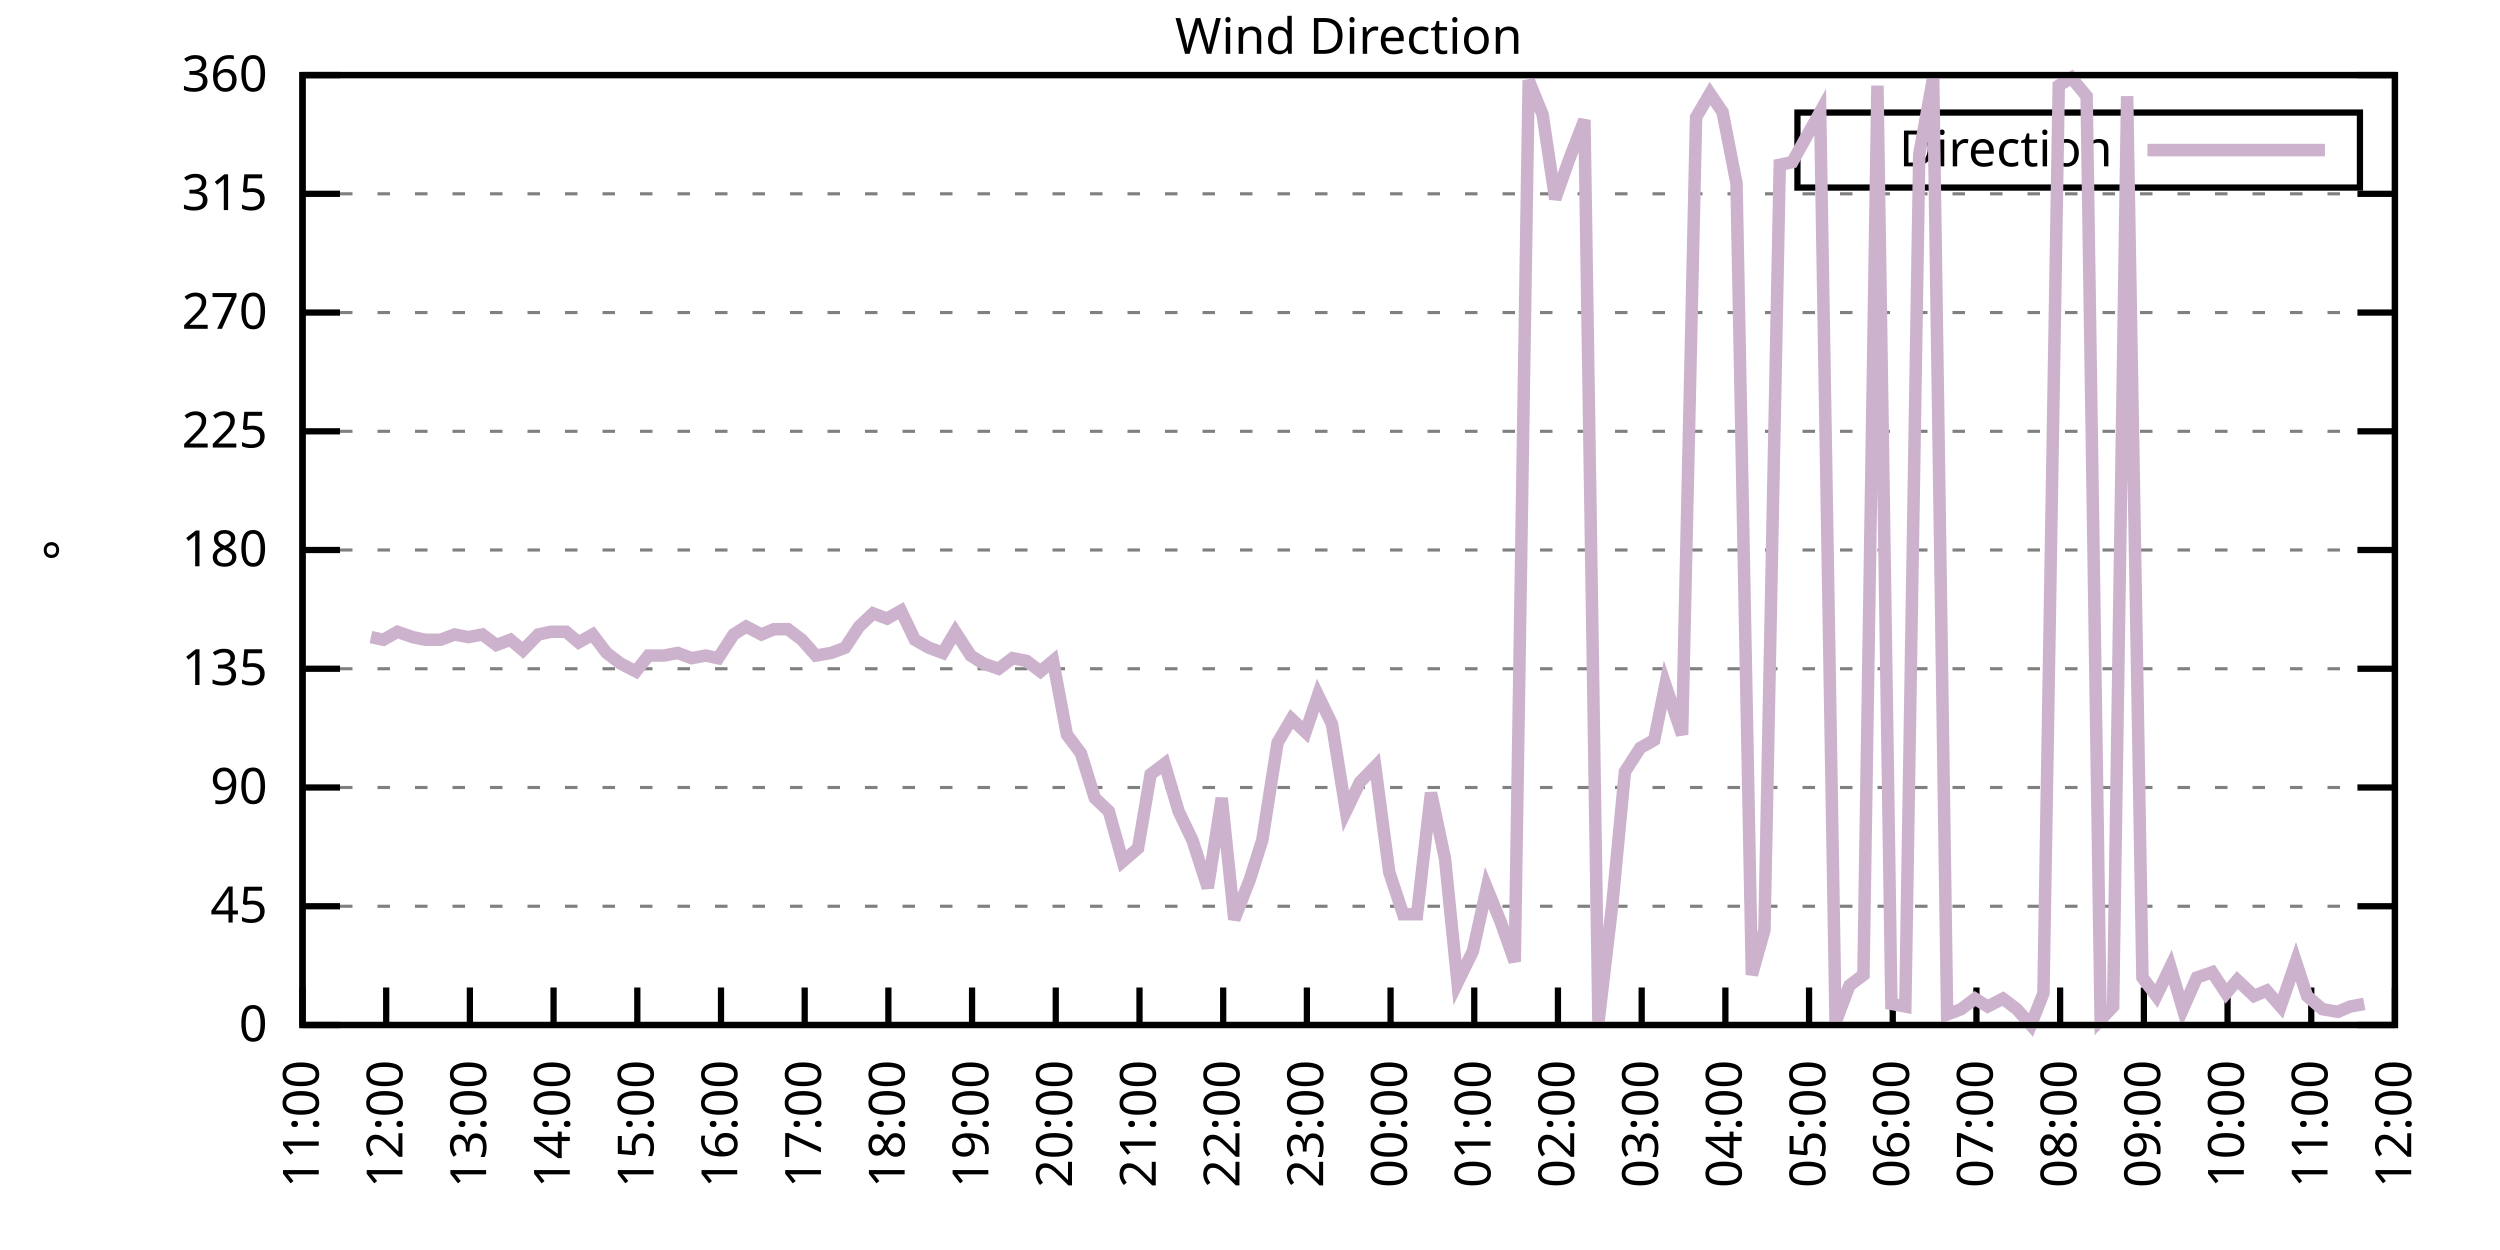
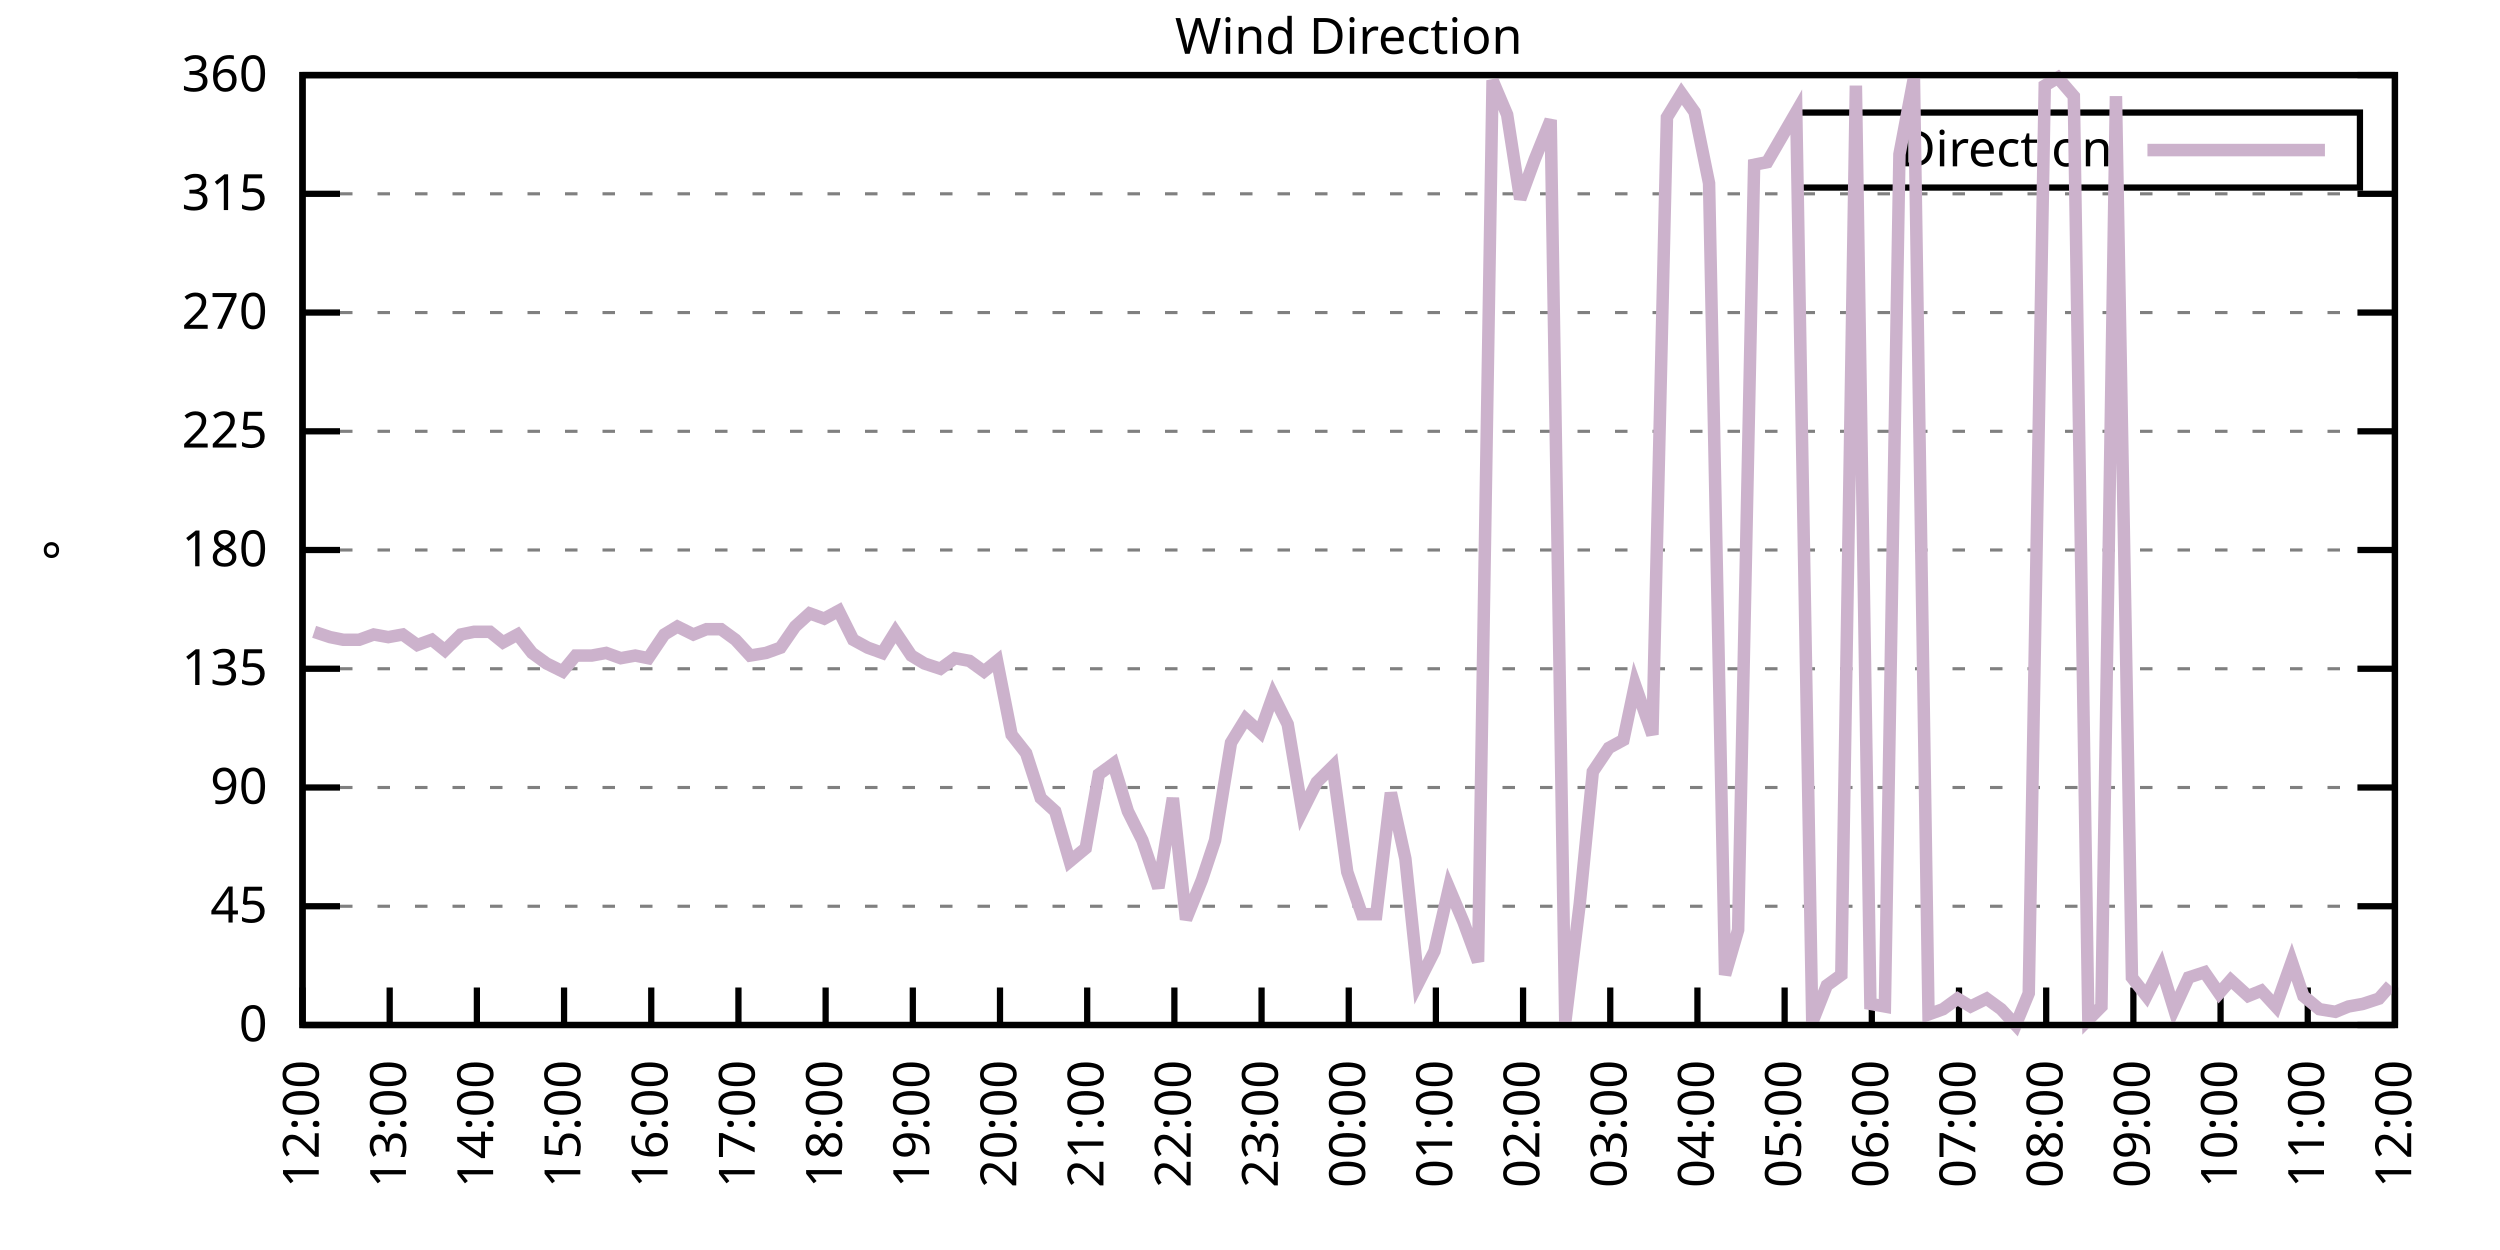
<svg xmlns="http://www.w3.org/2000/svg" xmlns:xlink="http://www.w3.org/1999/xlink" width="400" height="200" viewBox="0 0 400 200">
  <g id="gnuplot_canvas">
    <rect x="0" y="0" width="400" height="200" fill="none" />
    <defs>
      <circle id="gpDot" r="0.5" stroke-width="0.5" stroke="currentColor" />
      <path id="gpPt0" stroke-width="0.333" stroke="currentColor" d="M-1,0 h2 M0,-1 v2" />
      <path id="gpPt1" stroke-width="0.333" stroke="currentColor" d="M-1,-1 L1,1 M1,-1 L-1,1" />
      <path id="gpPt2" stroke-width="0.333" stroke="currentColor" d="M-1,0 L1,0 M0,-1 L0,1 M-1,-1 L1,1 M-1,1 L1,-1" />
      <rect id="gpPt3" stroke-width="0.333" stroke="currentColor" x="-1" y="-1" width="2" height="2" />
      <rect id="gpPt4" stroke-width="0.333" stroke="currentColor" fill="currentColor" x="-1" y="-1" width="2" height="2" />
      <circle id="gpPt5" stroke-width="0.333" stroke="currentColor" cx="0" cy="0" r="1" />
      <use xlink:href="#gpPt5" id="gpPt6" fill="currentColor" stroke="none" />
      <path id="gpPt7" stroke-width="0.333" stroke="currentColor" d="M0,-1.33 L-1.33,0.67 L1.33,0.67 z" />
      <use xlink:href="#gpPt7" id="gpPt8" fill="currentColor" stroke="none" />
      <use xlink:href="#gpPt7" id="gpPt9" stroke="currentColor" transform="rotate(180)" />
      <use xlink:href="#gpPt9" id="gpPt10" fill="currentColor" stroke="none" />
      <use xlink:href="#gpPt3" id="gpPt11" stroke="currentColor" transform="rotate(45)" />
      <use xlink:href="#gpPt11" id="gpPt12" fill="currentColor" stroke="none" />
      <path id="gpPt13" stroke-width="0.333" stroke="currentColor" d="M0,1.330 L1.265,0.411 L0.782,-1.067 L-0.782,-1.076 L-1.265,0.411 z" />
      <use xlink:href="#gpPt13" id="gpPt14" fill="currentColor" stroke="none" />
      <filter id="textbox" filterUnits="objectBoundingBox" x="0" y="0" height="1" width="1">
        <feFlood flood-color="white" flood-opacity="1" result="bgnd" />
        <feComposite in="SourceGraphic" in2="bgnd" operator="atop" />
      </filter>
      <filter id="greybox" filterUnits="objectBoundingBox" x="0" y="0" height="1" width="1">
        <feFlood flood-color="lightgrey" flood-opacity="1" result="grey" />
        <feComposite in="SourceGraphic" in2="grey" operator="atop" />
      </filter>
    </defs>
    <g fill="none" color="white" stroke="currentColor" stroke-width="1.00" stroke-linecap="butt" stroke-linejoin="miter">
</g>
    <g fill="none" color="black" stroke="currentColor" stroke-width="1.00" stroke-linecap="butt" stroke-linejoin="miter">
      <g stroke="none" shape-rendering="crispEdges">
        <polygon fill="rgb(255, 255, 255)" points="48.40,164.00 383.18,164.00 383.18,12.02 48.40,12.02 " />
      </g>
    </g>
    <g fill="none" color="black" stroke="currentColor" stroke-width="1.00" stroke-linecap="butt" stroke-linejoin="miter">
</g>
    <g fill="none" color="black" stroke="black" stroke-width="0.50" stroke-linecap="butt" stroke-linejoin="miter">
</g>
    <g fill="none" color="gray" stroke="currentColor" stroke-width="0.50" stroke-linecap="butt" stroke-linejoin="miter">
      <path stroke="gray" stroke-dasharray="2,4" class="gridline" d="M48.40,164.00 L383.19,164.00  " />
    </g>
    <g fill="none" color="gray" stroke="gray" stroke-width="1.00" stroke-linecap="butt" stroke-linejoin="miter">
</g>
    <g fill="none" color="black" stroke="currentColor" stroke-width="1.00" stroke-linecap="butt" stroke-linejoin="miter">
      <path stroke="black" d="M48.40,164.00 L54.40,164.00 M383.19,164.00 L377.19,164.00  " />
      <g transform="translate(42.80,166.60)" stroke="none" fill="black" font-family="Sans" font-size="8.00" text-anchor="end">
        <text>
          <tspan font-family="Sans"> 0</tspan>
        </text>
      </g>
    </g>
    <g fill="none" color="black" stroke="currentColor" stroke-width="1.00" stroke-linecap="butt" stroke-linejoin="miter">
</g>
    <g fill="none" color="black" stroke="black" stroke-width="0.50" stroke-linecap="butt" stroke-linejoin="miter">
</g>
    <g fill="none" color="gray" stroke="currentColor" stroke-width="0.50" stroke-linecap="butt" stroke-linejoin="miter">
      <path stroke="gray" stroke-dasharray="2,4" class="gridline" d="M48.40,145.00 L383.19,145.00  " />
    </g>
    <g fill="none" color="gray" stroke="gray" stroke-width="1.00" stroke-linecap="butt" stroke-linejoin="miter">
</g>
    <g fill="none" color="black" stroke="currentColor" stroke-width="1.00" stroke-linecap="butt" stroke-linejoin="miter">
      <path stroke="black" d="M48.40,145.00 L54.40,145.00 M383.19,145.00 L377.19,145.00  " />
      <g transform="translate(42.80,147.60)" stroke="none" fill="black" font-family="Sans" font-size="8.00" text-anchor="end">
        <text>
          <tspan font-family="Sans"> 45</tspan>
        </text>
      </g>
    </g>
    <g fill="none" color="black" stroke="currentColor" stroke-width="1.00" stroke-linecap="butt" stroke-linejoin="miter">
</g>
    <g fill="none" color="black" stroke="black" stroke-width="0.50" stroke-linecap="butt" stroke-linejoin="miter">
</g>
    <g fill="none" color="gray" stroke="currentColor" stroke-width="0.50" stroke-linecap="butt" stroke-linejoin="miter">
      <path stroke="gray" stroke-dasharray="2,4" class="gridline" d="M48.40,126.00 L383.19,126.00  " />
    </g>
    <g fill="none" color="gray" stroke="gray" stroke-width="1.00" stroke-linecap="butt" stroke-linejoin="miter">
</g>
    <g fill="none" color="black" stroke="currentColor" stroke-width="1.00" stroke-linecap="butt" stroke-linejoin="miter">
      <path stroke="black" d="M48.40,126.00 L54.40,126.00 M383.19,126.00 L377.19,126.00  " />
      <g transform="translate(42.80,128.60)" stroke="none" fill="black" font-family="Sans" font-size="8.00" text-anchor="end">
        <text>
          <tspan font-family="Sans"> 90</tspan>
        </text>
      </g>
    </g>
    <g fill="none" color="black" stroke="currentColor" stroke-width="1.00" stroke-linecap="butt" stroke-linejoin="miter">
</g>
    <g fill="none" color="black" stroke="black" stroke-width="0.50" stroke-linecap="butt" stroke-linejoin="miter">
</g>
    <g fill="none" color="gray" stroke="currentColor" stroke-width="0.50" stroke-linecap="butt" stroke-linejoin="miter">
      <path stroke="gray" stroke-dasharray="2,4" class="gridline" d="M48.40,107.00 L383.19,107.00  " />
    </g>
    <g fill="none" color="gray" stroke="gray" stroke-width="1.00" stroke-linecap="butt" stroke-linejoin="miter">
</g>
    <g fill="none" color="black" stroke="currentColor" stroke-width="1.00" stroke-linecap="butt" stroke-linejoin="miter">
      <path stroke="black" d="M48.40,107.00 L54.40,107.00 M383.19,107.00 L377.19,107.00  " />
      <g transform="translate(42.80,109.60)" stroke="none" fill="black" font-family="Sans" font-size="8.00" text-anchor="end">
        <text>
          <tspan font-family="Sans"> 135</tspan>
        </text>
      </g>
    </g>
    <g fill="none" color="black" stroke="currentColor" stroke-width="1.00" stroke-linecap="butt" stroke-linejoin="miter">
</g>
    <g fill="none" color="black" stroke="black" stroke-width="0.50" stroke-linecap="butt" stroke-linejoin="miter">
</g>
    <g fill="none" color="gray" stroke="currentColor" stroke-width="0.50" stroke-linecap="butt" stroke-linejoin="miter">
      <path stroke="gray" stroke-dasharray="2,4" class="gridline" d="M48.40,88.00 L383.19,88.00  " />
    </g>
    <g fill="none" color="gray" stroke="gray" stroke-width="1.00" stroke-linecap="butt" stroke-linejoin="miter">
</g>
    <g fill="none" color="black" stroke="currentColor" stroke-width="1.00" stroke-linecap="butt" stroke-linejoin="miter">
      <path stroke="black" d="M48.40,88.00 L54.40,88.00 M383.19,88.00 L377.19,88.00  " />
      <g transform="translate(42.80,90.60)" stroke="none" fill="black" font-family="Sans" font-size="8.00" text-anchor="end">
        <text>
          <tspan font-family="Sans"> 180</tspan>
        </text>
      </g>
    </g>
    <g fill="none" color="black" stroke="currentColor" stroke-width="1.00" stroke-linecap="butt" stroke-linejoin="miter">
</g>
    <g fill="none" color="black" stroke="black" stroke-width="0.50" stroke-linecap="butt" stroke-linejoin="miter">
</g>
    <g fill="none" color="gray" stroke="currentColor" stroke-width="0.50" stroke-linecap="butt" stroke-linejoin="miter">
      <path stroke="gray" stroke-dasharray="2,4" class="gridline" d="M48.40,69.01 L383.19,69.01  " />
    </g>
    <g fill="none" color="gray" stroke="gray" stroke-width="1.00" stroke-linecap="butt" stroke-linejoin="miter">
</g>
    <g fill="none" color="black" stroke="currentColor" stroke-width="1.00" stroke-linecap="butt" stroke-linejoin="miter">
      <path stroke="black" d="M48.40,69.01 L54.40,69.01 M383.19,69.01 L377.19,69.01  " />
      <g transform="translate(42.80,71.61)" stroke="none" fill="black" font-family="Sans" font-size="8.00" text-anchor="end">
        <text>
          <tspan font-family="Sans"> 225</tspan>
        </text>
      </g>
    </g>
    <g fill="none" color="black" stroke="currentColor" stroke-width="1.00" stroke-linecap="butt" stroke-linejoin="miter">
</g>
    <g fill="none" color="black" stroke="black" stroke-width="0.50" stroke-linecap="butt" stroke-linejoin="miter">
</g>
    <g fill="none" color="gray" stroke="currentColor" stroke-width="0.50" stroke-linecap="butt" stroke-linejoin="miter">
      <path stroke="gray" stroke-dasharray="2,4" class="gridline" d="M48.40,50.01 L383.19,50.01  " />
    </g>
    <g fill="none" color="gray" stroke="gray" stroke-width="1.00" stroke-linecap="butt" stroke-linejoin="miter">
</g>
    <g fill="none" color="black" stroke="currentColor" stroke-width="1.00" stroke-linecap="butt" stroke-linejoin="miter">
      <path stroke="black" d="M48.40,50.01 L54.40,50.01 M383.19,50.01 L377.19,50.01  " />
      <g transform="translate(42.80,52.61)" stroke="none" fill="black" font-family="Sans" font-size="8.00" text-anchor="end">
        <text>
          <tspan font-family="Sans"> 270</tspan>
        </text>
      </g>
    </g>
    <g fill="none" color="black" stroke="currentColor" stroke-width="1.00" stroke-linecap="butt" stroke-linejoin="miter">
</g>
    <g fill="none" color="black" stroke="black" stroke-width="0.50" stroke-linecap="butt" stroke-linejoin="miter">
</g>
    <g fill="none" color="gray" stroke="currentColor" stroke-width="0.50" stroke-linecap="butt" stroke-linejoin="miter">
      <path stroke="gray" stroke-dasharray="2,4" class="gridline" d="M48.40,31.01 L383.19,31.01  " />
    </g>
    <g fill="none" color="gray" stroke="gray" stroke-width="1.00" stroke-linecap="butt" stroke-linejoin="miter">
</g>
    <g fill="none" color="black" stroke="currentColor" stroke-width="1.00" stroke-linecap="butt" stroke-linejoin="miter">
      <path stroke="black" d="M48.40,31.01 L54.40,31.01 M383.19,31.01 L377.19,31.01  " />
      <g transform="translate(42.80,33.61)" stroke="none" fill="black" font-family="Sans" font-size="8.00" text-anchor="end">
        <text>
          <tspan font-family="Sans"> 315</tspan>
        </text>
      </g>
    </g>
    <g fill="none" color="black" stroke="currentColor" stroke-width="1.00" stroke-linecap="butt" stroke-linejoin="miter">
</g>
    <g fill="none" color="black" stroke="black" stroke-width="0.50" stroke-linecap="butt" stroke-linejoin="miter">
</g>
    <g fill="none" color="gray" stroke="currentColor" stroke-width="0.50" stroke-linecap="butt" stroke-linejoin="miter">
      <path stroke="gray" stroke-dasharray="2,4" class="gridline" d="M48.40,12.01 L383.19,12.01  " />
    </g>
    <g fill="none" color="gray" stroke="gray" stroke-width="1.00" stroke-linecap="butt" stroke-linejoin="miter">
</g>
    <g fill="none" color="black" stroke="currentColor" stroke-width="1.00" stroke-linecap="butt" stroke-linejoin="miter">
      <path stroke="black" d="M48.40,12.01 L54.40,12.01 M383.19,12.01 L377.19,12.01  " />
      <g transform="translate(42.80,14.61)" stroke="none" fill="black" font-family="Sans" font-size="8.00" text-anchor="end">
        <text>
          <tspan font-family="Sans"> 360</tspan>
        </text>
      </g>
    </g>
    <g fill="none" color="black" stroke="currentColor" stroke-width="1.00" stroke-linecap="butt" stroke-linejoin="miter">
      <path stroke="black" d="M48.40,164.00 L48.40,158.00  " />
      <g transform="translate(51.00,169.60) rotate(270.00)" stroke="none" fill="black" font-family="Sans" font-size="8.00" text-anchor="end">
        <text>
-           <tspan font-family="Sans">11:00</tspan>
-         </text>
-       </g>
-     </g>
-     <g fill="none" color="black" stroke="currentColor" stroke-width="1.00" stroke-linecap="butt" stroke-linejoin="miter">
-       <path stroke="black" d="M61.79,164.00 L61.79,158.00  " />
-       <g transform="translate(64.39,169.60) rotate(270.00)" stroke="none" fill="black" font-family="Sans" font-size="8.00" text-anchor="end">
-         <text>
          <tspan font-family="Sans">12:00</tspan>
        </text>
      </g>
    </g>
    <g fill="none" color="black" stroke="currentColor" stroke-width="1.00" stroke-linecap="butt" stroke-linejoin="miter">
-       <path stroke="black" d="M75.18,164.00 L75.18,158.00  " />
-       <g transform="translate(77.78,169.60) rotate(270.00)" stroke="none" fill="black" font-family="Sans" font-size="8.00" text-anchor="end">
+       <path stroke="black" d="M62.35,164.00 L62.35,158.00  " />
+       <g transform="translate(64.95,169.60) rotate(270.00)" stroke="none" fill="black" font-family="Sans" font-size="8.00" text-anchor="end">
        <text>
          <tspan font-family="Sans">13:00</tspan>
        </text>
      </g>
    </g>
    <g fill="none" color="black" stroke="currentColor" stroke-width="1.00" stroke-linecap="butt" stroke-linejoin="miter">
-       <path stroke="black" d="M88.57,164.00 L88.57,158.00  " />
-       <g transform="translate(91.17,169.60) rotate(270.00)" stroke="none" fill="black" font-family="Sans" font-size="8.00" text-anchor="end">
+       <path stroke="black" d="M76.30,164.00 L76.30,158.00  " />
+       <g transform="translate(78.90,169.60) rotate(270.00)" stroke="none" fill="black" font-family="Sans" font-size="8.00" text-anchor="end">
        <text>
          <tspan font-family="Sans">14:00</tspan>
        </text>
      </g>
    </g>
    <g fill="none" color="black" stroke="currentColor" stroke-width="1.00" stroke-linecap="butt" stroke-linejoin="miter">
-       <path stroke="black" d="M101.97,164.00 L101.97,158.00  " />
-       <g transform="translate(104.57,169.60) rotate(270.00)" stroke="none" fill="black" font-family="Sans" font-size="8.00" text-anchor="end">
+       <path stroke="black" d="M90.25,164.00 L90.25,158.00  " />
+       <g transform="translate(92.85,169.60) rotate(270.00)" stroke="none" fill="black" font-family="Sans" font-size="8.00" text-anchor="end">
        <text>
          <tspan font-family="Sans">15:00</tspan>
        </text>
      </g>
    </g>
    <g fill="none" color="black" stroke="currentColor" stroke-width="1.00" stroke-linecap="butt" stroke-linejoin="miter">
-       <path stroke="black" d="M115.36,164.00 L115.36,158.00  " />
-       <g transform="translate(117.96,169.60) rotate(270.00)" stroke="none" fill="black" font-family="Sans" font-size="8.00" text-anchor="end">
+       <path stroke="black" d="M104.20,164.00 L104.20,158.00  " />
+       <g transform="translate(106.80,169.60) rotate(270.00)" stroke="none" fill="black" font-family="Sans" font-size="8.00" text-anchor="end">
        <text>
          <tspan font-family="Sans">16:00</tspan>
        </text>
      </g>
    </g>
    <g fill="none" color="black" stroke="currentColor" stroke-width="1.00" stroke-linecap="butt" stroke-linejoin="miter">
-       <path stroke="black" d="M128.75,164.00 L128.75,158.00  " />
-       <g transform="translate(131.35,169.60) rotate(270.00)" stroke="none" fill="black" font-family="Sans" font-size="8.00" text-anchor="end">
+       <path stroke="black" d="M118.15,164.00 L118.15,158.00  " />
+       <g transform="translate(120.75,169.60) rotate(270.00)" stroke="none" fill="black" font-family="Sans" font-size="8.00" text-anchor="end">
        <text>
          <tspan font-family="Sans">17:00</tspan>
        </text>
      </g>
    </g>
    <g fill="none" color="black" stroke="currentColor" stroke-width="1.00" stroke-linecap="butt" stroke-linejoin="miter">
-       <path stroke="black" d="M142.14,164.00 L142.14,158.00  " />
-       <g transform="translate(144.74,169.60) rotate(270.00)" stroke="none" fill="black" font-family="Sans" font-size="8.00" text-anchor="end">
+       <path stroke="black" d="M132.10,164.00 L132.10,158.00  " />
+       <g transform="translate(134.70,169.60) rotate(270.00)" stroke="none" fill="black" font-family="Sans" font-size="8.00" text-anchor="end">
        <text>
          <tspan font-family="Sans">18:00</tspan>
        </text>
      </g>
    </g>
    <g fill="none" color="black" stroke="currentColor" stroke-width="1.00" stroke-linecap="butt" stroke-linejoin="miter">
-       <path stroke="black" d="M155.53,164.00 L155.53,158.00  " />
-       <g transform="translate(158.13,169.60) rotate(270.00)" stroke="none" fill="black" font-family="Sans" font-size="8.00" text-anchor="end">
+       <path stroke="black" d="M146.05,164.00 L146.05,158.00  " />
+       <g transform="translate(148.65,169.60) rotate(270.00)" stroke="none" fill="black" font-family="Sans" font-size="8.00" text-anchor="end">
        <text>
          <tspan font-family="Sans">19:00</tspan>
        </text>
      </g>
    </g>
    <g fill="none" color="black" stroke="currentColor" stroke-width="1.00" stroke-linecap="butt" stroke-linejoin="miter">
-       <path stroke="black" d="M168.92,164.00 L168.92,158.00  " />
-       <g transform="translate(171.52,169.60) rotate(270.00)" stroke="none" fill="black" font-family="Sans" font-size="8.00" text-anchor="end">
+       <path stroke="black" d="M160.00,164.00 L160.00,158.00  " />
+       <g transform="translate(162.60,169.60) rotate(270.00)" stroke="none" fill="black" font-family="Sans" font-size="8.00" text-anchor="end">
        <text>
          <tspan font-family="Sans">20:00</tspan>
        </text>
      </g>
    </g>
    <g fill="none" color="black" stroke="currentColor" stroke-width="1.00" stroke-linecap="butt" stroke-linejoin="miter">
-       <path stroke="black" d="M182.32,164.00 L182.32,158.00  " />
-       <g transform="translate(184.92,169.60) rotate(270.00)" stroke="none" fill="black" font-family="Sans" font-size="8.00" text-anchor="end">
+       <path stroke="black" d="M173.95,164.00 L173.95,158.00  " />
+       <g transform="translate(176.55,169.60) rotate(270.00)" stroke="none" fill="black" font-family="Sans" font-size="8.00" text-anchor="end">
        <text>
          <tspan font-family="Sans">21:00</tspan>
        </text>
      </g>
    </g>
    <g fill="none" color="black" stroke="currentColor" stroke-width="1.00" stroke-linecap="butt" stroke-linejoin="miter">
-       <path stroke="black" d="M195.71,164.00 L195.71,158.00  " />
-       <g transform="translate(198.31,169.60) rotate(270.00)" stroke="none" fill="black" font-family="Sans" font-size="8.00" text-anchor="end">
+       <path stroke="black" d="M187.90,164.00 L187.90,158.00  " />
+       <g transform="translate(190.50,169.60) rotate(270.00)" stroke="none" fill="black" font-family="Sans" font-size="8.00" text-anchor="end">
        <text>
          <tspan font-family="Sans">22:00</tspan>
        </text>
      </g>
    </g>
    <g fill="none" color="black" stroke="currentColor" stroke-width="1.00" stroke-linecap="butt" stroke-linejoin="miter">
-       <path stroke="black" d="M209.10,164.00 L209.10,158.00  " />
-       <g transform="translate(211.70,169.60) rotate(270.00)" stroke="none" fill="black" font-family="Sans" font-size="8.00" text-anchor="end">
+       <path stroke="black" d="M201.85,164.00 L201.85,158.00  " />
+       <g transform="translate(204.45,169.60) rotate(270.00)" stroke="none" fill="black" font-family="Sans" font-size="8.00" text-anchor="end">
        <text>
          <tspan font-family="Sans">23:00</tspan>
        </text>
      </g>
    </g>
    <g fill="none" color="black" stroke="currentColor" stroke-width="1.00" stroke-linecap="butt" stroke-linejoin="miter">
-       <path stroke="black" d="M222.49,164.00 L222.49,158.00  " />
-       <g transform="translate(225.09,169.60) rotate(270.00)" stroke="none" fill="black" font-family="Sans" font-size="8.00" text-anchor="end">
+       <path stroke="black" d="M215.80,164.00 L215.80,158.00  " />
+       <g transform="translate(218.40,169.60) rotate(270.00)" stroke="none" fill="black" font-family="Sans" font-size="8.00" text-anchor="end">
        <text>
          <tspan font-family="Sans">00:00</tspan>
        </text>
      </g>
    </g>
    <g fill="none" color="black" stroke="currentColor" stroke-width="1.00" stroke-linecap="butt" stroke-linejoin="miter">
-       <path stroke="black" d="M235.88,164.00 L235.88,158.00  " />
-       <g transform="translate(238.48,169.60) rotate(270.00)" stroke="none" fill="black" font-family="Sans" font-size="8.00" text-anchor="end">
+       <path stroke="black" d="M229.74,164.00 L229.74,158.00  " />
+       <g transform="translate(232.34,169.60) rotate(270.00)" stroke="none" fill="black" font-family="Sans" font-size="8.00" text-anchor="end">
        <text>
          <tspan font-family="Sans">01:00</tspan>
        </text>
      </g>
    </g>
    <g fill="none" color="black" stroke="currentColor" stroke-width="1.00" stroke-linecap="butt" stroke-linejoin="miter">
-       <path stroke="black" d="M249.27,164.00 L249.27,158.00  " />
-       <g transform="translate(251.87,169.60) rotate(270.00)" stroke="none" fill="black" font-family="Sans" font-size="8.00" text-anchor="end">
+       <path stroke="black" d="M243.69,164.00 L243.69,158.00  " />
+       <g transform="translate(246.29,169.60) rotate(270.00)" stroke="none" fill="black" font-family="Sans" font-size="8.00" text-anchor="end">
        <text>
          <tspan font-family="Sans">02:00</tspan>
        </text>
      </g>
    </g>
    <g fill="none" color="black" stroke="currentColor" stroke-width="1.00" stroke-linecap="butt" stroke-linejoin="miter">
-       <path stroke="black" d="M262.67,164.00 L262.67,158.00  " />
-       <g transform="translate(265.27,169.60) rotate(270.00)" stroke="none" fill="black" font-family="Sans" font-size="8.00" text-anchor="end">
+       <path stroke="black" d="M257.64,164.00 L257.64,158.00  " />
+       <g transform="translate(260.24,169.60) rotate(270.00)" stroke="none" fill="black" font-family="Sans" font-size="8.00" text-anchor="end">
        <text>
          <tspan font-family="Sans">03:00</tspan>
        </text>
      </g>
    </g>
    <g fill="none" color="black" stroke="currentColor" stroke-width="1.00" stroke-linecap="butt" stroke-linejoin="miter">
-       <path stroke="black" d="M276.06,164.00 L276.06,158.00  " />
-       <g transform="translate(278.66,169.60) rotate(270.00)" stroke="none" fill="black" font-family="Sans" font-size="8.00" text-anchor="end">
+       <path stroke="black" d="M271.59,164.00 L271.59,158.00  " />
+       <g transform="translate(274.19,169.60) rotate(270.00)" stroke="none" fill="black" font-family="Sans" font-size="8.00" text-anchor="end">
        <text>
          <tspan font-family="Sans">04:00</tspan>
        </text>
      </g>
    </g>
    <g fill="none" color="black" stroke="currentColor" stroke-width="1.00" stroke-linecap="butt" stroke-linejoin="miter">
-       <path stroke="black" d="M289.45,164.00 L289.45,158.00  " />
-       <g transform="translate(292.05,169.60) rotate(270.00)" stroke="none" fill="black" font-family="Sans" font-size="8.00" text-anchor="end">
+       <path stroke="black" d="M285.54,164.00 L285.54,158.00  " />
+       <g transform="translate(288.14,169.60) rotate(270.00)" stroke="none" fill="black" font-family="Sans" font-size="8.00" text-anchor="end">
        <text>
          <tspan font-family="Sans">05:00</tspan>
        </text>
      </g>
    </g>
    <g fill="none" color="black" stroke="currentColor" stroke-width="1.00" stroke-linecap="butt" stroke-linejoin="miter">
-       <path stroke="black" d="M302.84,164.00 L302.84,158.00  " />
-       <g transform="translate(305.44,169.60) rotate(270.00)" stroke="none" fill="black" font-family="Sans" font-size="8.00" text-anchor="end">
+       <path stroke="black" d="M299.49,164.00 L299.49,158.00  " />
+       <g transform="translate(302.09,169.60) rotate(270.00)" stroke="none" fill="black" font-family="Sans" font-size="8.00" text-anchor="end">
        <text>
          <tspan font-family="Sans">06:00</tspan>
        </text>
      </g>
    </g>
    <g fill="none" color="black" stroke="currentColor" stroke-width="1.00" stroke-linecap="butt" stroke-linejoin="miter">
-       <path stroke="black" d="M316.23,164.00 L316.23,158.00  " />
-       <g transform="translate(318.83,169.60) rotate(270.00)" stroke="none" fill="black" font-family="Sans" font-size="8.00" text-anchor="end">
+       <path stroke="black" d="M313.44,164.00 L313.44,158.00  " />
+       <g transform="translate(316.04,169.60) rotate(270.00)" stroke="none" fill="black" font-family="Sans" font-size="8.00" text-anchor="end">
        <text>
          <tspan font-family="Sans">07:00</tspan>
        </text>
      </g>
    </g>
    <g fill="none" color="black" stroke="currentColor" stroke-width="1.00" stroke-linecap="butt" stroke-linejoin="miter">
-       <path stroke="black" d="M329.62,164.00 L329.62,158.00  " />
-       <g transform="translate(332.22,169.60) rotate(270.00)" stroke="none" fill="black" font-family="Sans" font-size="8.00" text-anchor="end">
+       <path stroke="black" d="M327.39,164.00 L327.39,158.00  " />
+       <g transform="translate(329.99,169.60) rotate(270.00)" stroke="none" fill="black" font-family="Sans" font-size="8.00" text-anchor="end">
        <text>
          <tspan font-family="Sans">08:00</tspan>
        </text>
      </g>
    </g>
    <g fill="none" color="black" stroke="currentColor" stroke-width="1.00" stroke-linecap="butt" stroke-linejoin="miter">
-       <path stroke="black" d="M343.02,164.00 L343.02,158.00  " />
-       <g transform="translate(345.62,169.60) rotate(270.00)" stroke="none" fill="black" font-family="Sans" font-size="8.00" text-anchor="end">
+       <path stroke="black" d="M341.34,164.00 L341.34,158.00  " />
+       <g transform="translate(343.94,169.60) rotate(270.00)" stroke="none" fill="black" font-family="Sans" font-size="8.00" text-anchor="end">
        <text>
          <tspan font-family="Sans">09:00</tspan>
        </text>
      </g>
    </g>
    <g fill="none" color="black" stroke="currentColor" stroke-width="1.00" stroke-linecap="butt" stroke-linejoin="miter">
-       <path stroke="black" d="M356.41,164.00 L356.41,158.00  " />
-       <g transform="translate(359.01,169.60) rotate(270.00)" stroke="none" fill="black" font-family="Sans" font-size="8.00" text-anchor="end">
+       <path stroke="black" d="M355.29,164.00 L355.29,158.00  " />
+       <g transform="translate(357.89,169.60) rotate(270.00)" stroke="none" fill="black" font-family="Sans" font-size="8.00" text-anchor="end">
        <text>
          <tspan font-family="Sans">10:00</tspan>
        </text>
      </g>
    </g>
    <g fill="none" color="black" stroke="currentColor" stroke-width="1.00" stroke-linecap="butt" stroke-linejoin="miter">
-       <path stroke="black" d="M369.80,164.00 L369.80,158.00  " />
-       <g transform="translate(372.40,169.60) rotate(270.00)" stroke="none" fill="black" font-family="Sans" font-size="8.00" text-anchor="end">
+       <path stroke="black" d="M369.24,164.00 L369.24,158.00  " />
+       <g transform="translate(371.84,169.60) rotate(270.00)" stroke="none" fill="black" font-family="Sans" font-size="8.00" text-anchor="end">
        <text>
          <tspan font-family="Sans">11:00</tspan>
        </text>
      </g>
    </g>
    <g fill="none" color="black" stroke="currentColor" stroke-width="1.00" stroke-linecap="butt" stroke-linejoin="miter">
      <path stroke="black" d="M383.19,164.00 L383.19,158.00  " />
      <g transform="translate(385.79,169.60) rotate(270.00)" stroke="none" fill="black" font-family="Sans" font-size="8.00" text-anchor="end">
        <text>
          <tspan font-family="Sans">12:00</tspan>
        </text>
      </g>
    </g>
    <g fill="none" color="black" stroke="currentColor" stroke-width="1.00" stroke-linecap="butt" stroke-linejoin="miter">
</g>
    <g fill="none" color="black" stroke="currentColor" stroke-width="1.00" stroke-linecap="butt" stroke-linejoin="miter">
      <path stroke="black" d="M48.40,12.01 L48.40,164.00 L383.19,164.00 L383.19,12.01 L48.40,12.01 Z  " />
    </g>
    <g fill="none" color="black" stroke="currentColor" stroke-width="1.00" stroke-linecap="butt" stroke-linejoin="miter">
</g>
    <g fill="none" color="black" stroke="currentColor" stroke-width="1.00" stroke-linecap="butt" stroke-linejoin="miter">
      <path stroke="black" d="M287.59,30.01 L287.59,18.01 L377.59,18.01 L377.59,30.01 L287.59,30.01 Z  " />
    </g>
    <g id="Wind_direction_plot_1">
      <g fill="none" color="white" stroke="black" stroke-width="2.00" stroke-linecap="butt" stroke-linejoin="miter">
</g>
      <g fill="none" color="black" stroke="currentColor" stroke-width="2.00" stroke-linecap="butt" stroke-linejoin="miter">
        <g transform="translate(337.99,26.61)" stroke="none" fill="black" font-family="Sans" font-size="8.00" text-anchor="end">
          <text>
            <tspan font-family="Sans">Direction</tspan>
          </text>
        </g>
      </g>
      <g fill="none" color="black" stroke="currentColor" stroke-width="2.00" stroke-linecap="butt" stroke-linejoin="miter">
-         <path stroke="rgb(204, 178, 204)" d="M343.59,24.01 L371.99,24.01 M59.34,101.94 L61.35,102.36 L63.58,101.09 L66.03,101.94 L68.04,102.36 L70.50,102.36   L72.73,101.52 L74.96,101.94 L77.19,101.52 L79.42,103.20 L81.66,102.36 L83.66,104.05 L86.12,101.52 L88.13,101.09   L90.58,101.09 L92.59,102.78 L94.82,101.52 L97.06,104.47 L99.29,106.16 L101.74,107.43 L103.75,104.89 L106.21,104.89   L108.44,104.47 L110.67,105.31 L112.90,104.89 L114.91,105.31 L117.37,101.52 L119.38,100.25 L121.83,101.52 L123.84,100.67   L126.07,100.67 L128.30,102.36 L130.54,104.89 L132.99,104.47 L135.22,103.63 L137.45,100.25 L139.69,98.14 L141.92,98.98   L144.15,97.72 L146.38,102.36 L148.61,103.63 L150.85,104.47 L152.85,101.09 L155.31,104.89 L157.32,106.16 L159.77,107.00   L162.01,105.31 L164.24,105.74 L166.47,107.43 L168.48,105.74 L170.71,117.56 L172.94,120.51 L175.17,127.69 L177.41,129.80   L179.64,137.82 L182.09,135.71 L184.10,123.89 L186.33,122.20 L188.57,129.80 L190.80,134.45 L193.25,142.05 L195.48,127.69   L197.49,147.11 L199.95,140.78 L201.96,134.45 L204.41,118.83 L206.64,115.03 L208.88,117.14 L210.88,111.23 L213.12,115.87   L215.35,129.80 L217.58,125.16 L220.04,122.62 L222.27,139.51 L224.50,146.27 L226.73,146.27 L228.96,126.85 L231.20,137.40   L233.20,157.24 L235.66,152.18 L237.89,142.05 L240.12,147.53 L242.36,153.87 L244.59,12.85 L246.82,18.34 L248.83,31.85   L251.06,25.52 L253.51,19.19 L255.75,163.58 L257.98,144.58 L259.99,123.47 L262.44,119.67 L264.67,118.40 L266.46,109.54   L269.14,117.56 L271.37,18.77 L273.60,14.97 L275.61,17.92 L277.84,29.32 L280.30,155.98 L282.31,148.80 L284.76,26.36   L286.77,25.94 L291.23,17.92 L293.69,163.58 L295.92,157.67 L298.15,155.98 L300.39,13.70 L302.62,160.62 L304.85,161.04   L307.08,24.68 L309.31,12.43 L311.54,162.31 L313.78,161.47 L316.01,159.78 L318.02,161.04 L320.47,159.78 L322.70,161.47   L324.94,164.00 L326.95,158.93 L329.40,13.70 L331.41,12.43 L333.86,15.39 L336.10,163.16 L338.10,161.04 L340.34,15.39   L342.79,156.40 L345.02,159.36 L347.26,154.71 L349.26,161.47 L351.50,156.40 L353.95,155.56 L356.18,158.93 L357.97,156.82   L360.65,159.36 L362.66,158.51 L364.89,161.04 L367.34,153.87 L369.13,159.36 L371.58,161.47 L374.04,161.89 L376.05,161.04   L378.28,160.62  " />
+         <path stroke="rgb(204, 178, 204)" d="M343.59,24.01 L371.99,24.01 M50.26,101.09 L52.82,101.94 L54.91,102.36 L57.47,102.36 L59.79,101.52 L62.12,101.94   L64.44,101.52 L66.77,103.20 L69.09,102.36 L71.18,104.05 L73.74,101.52 L75.83,101.09 L78.39,101.09 L80.48,102.78   L82.81,101.52 L85.13,104.47 L87.46,106.16 L90.02,107.43 L92.11,104.89 L94.67,104.89 L96.99,104.47 L99.32,105.31   L101.64,104.89 L103.73,105.31 L106.29,101.52 L108.38,100.25 L110.94,101.52 L113.03,100.67 L115.36,100.67 L117.68,102.36   L120.01,104.89 L122.57,104.47 L124.89,103.63 L127.22,100.25 L129.54,98.14 L131.87,98.98 L134.19,97.72 L136.51,102.36   L138.84,103.63 L141.16,104.47 L143.26,101.09 L145.81,104.89 L147.91,106.16 L150.46,107.00 L152.79,105.31 L155.11,105.74   L157.44,107.43 L159.53,105.74 L161.86,117.56 L164.18,120.51 L166.51,127.69 L168.83,129.80 L171.16,137.82 L173.71,135.71   L175.81,123.89 L178.13,122.20 L180.46,129.80 L182.78,134.45 L185.34,142.05 L187.66,127.69 L189.76,147.11 L192.31,140.78   L194.41,134.45 L196.96,118.83 L199.29,115.03 L201.61,117.14 L203.71,111.23 L206.03,115.87 L208.36,129.80 L210.68,125.16   L213.24,122.62 L215.56,139.51 L217.89,146.27 L220.21,146.27 L222.54,126.85 L224.86,137.40 L226.95,157.24 L229.51,152.18   L231.84,142.05 L234.16,147.53 L236.49,153.87 L238.81,12.85 L241.14,18.34 L243.23,31.85 L245.55,25.52 L248.11,19.19   L250.44,163.58 L252.76,144.58 L254.85,123.47 L257.41,119.67 L259.74,118.40 L261.60,109.54 L264.39,117.56 L266.71,18.77   L269.04,14.97 L271.13,17.92 L273.45,29.32 L276.01,155.98 L278.10,148.80 L280.66,26.36 L282.75,25.94 L287.40,17.92   L289.96,163.58 L292.29,157.67 L294.61,155.98 L296.94,13.70 L299.26,160.62 L301.58,161.04 L303.91,24.68 L306.23,12.43   L308.56,162.31 L310.88,161.47 L313.21,159.78 L315.30,161.04 L317.86,159.78 L320.18,161.47 L322.51,164.00 L324.60,158.93   L327.16,13.70 L329.25,12.43 L331.81,15.39 L334.13,163.16 L336.23,161.04 L338.55,15.39 L341.11,156.40 L343.43,159.36   L345.76,154.71 L347.85,161.47 L350.18,156.40 L352.73,155.56 L355.06,158.93 L356.92,156.82 L359.71,159.36 L361.80,158.51   L364.13,161.04 L366.68,153.87 L368.54,159.36 L371.10,161.47 L373.66,161.89 L375.75,161.04 L378.08,160.62 L380.63,159.78   L382.49,157.67  " />
      </g>
    </g>
    <g fill="none" color="black" stroke="currentColor" stroke-width="2.00" stroke-linecap="butt" stroke-linejoin="miter">
</g>
    <g fill="none" color="black" stroke="black" stroke-width="1.00" stroke-linecap="butt" stroke-linejoin="miter">
</g>
    <g fill="none" color="black" stroke="currentColor" stroke-width="1.00" stroke-linecap="butt" stroke-linejoin="miter">
      <path stroke="black" d="M48.40,12.01 L48.40,164.00 L383.19,164.00 L383.19,12.01 L48.40,12.01 Z  " />
      <g transform="translate(12.80,88.01) rotate(270.00)" stroke="none" fill="black" font-family="Sans" font-size="8.00" text-anchor="middle">
        <text>
          <tspan font-family="Sans">°</tspan>
        </text>
      </g>
    </g>
    <g fill="none" color="black" stroke="currentColor" stroke-width="1.00" stroke-linecap="butt" stroke-linejoin="miter">
</g>
    <g fill="none" color="black" stroke="currentColor" stroke-width="1.00" stroke-linecap="butt" stroke-linejoin="miter">
      <g transform="translate(215.79,8.61)" stroke="none" fill="black" font-family="Sans" font-size="8.00" text-anchor="middle">
        <text>
          <tspan font-family="Sans">Wind Direction</tspan>
        </text>
      </g>
    </g>
    <g fill="none" color="black" stroke="currentColor" stroke-width="1.00" stroke-linecap="butt" stroke-linejoin="miter">
</g>
  </g>
</svg>
